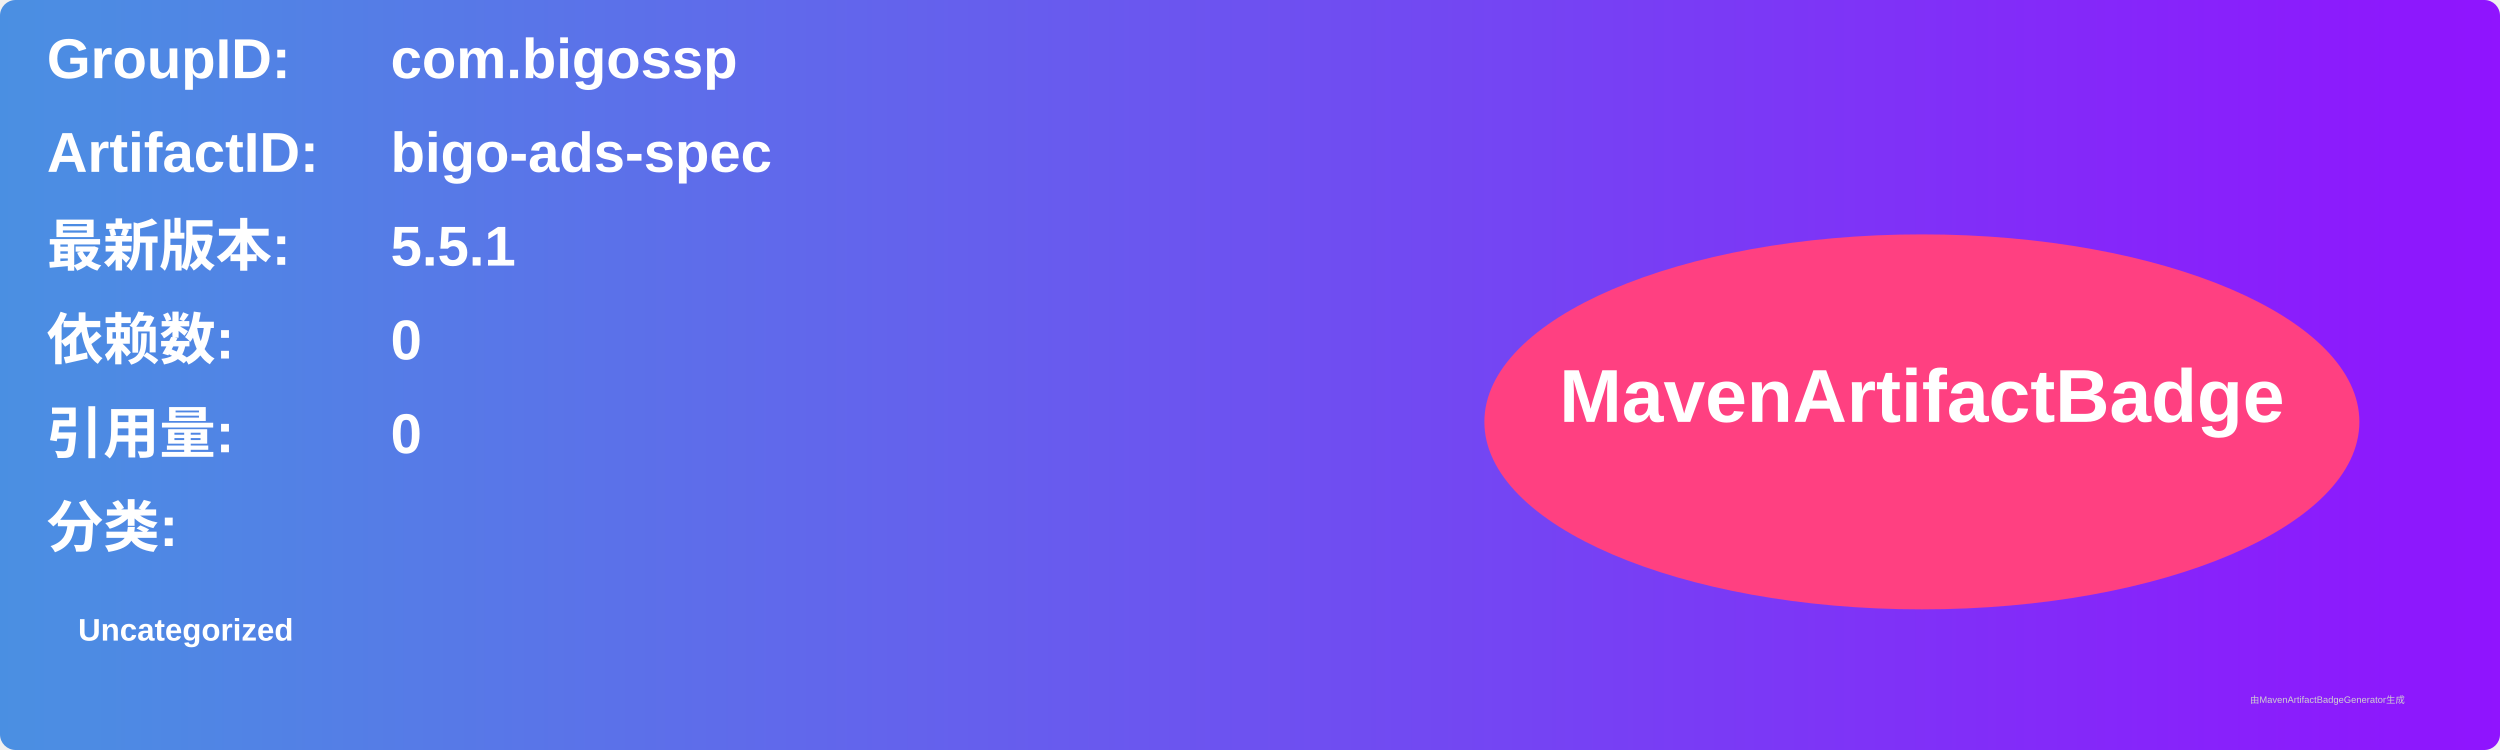
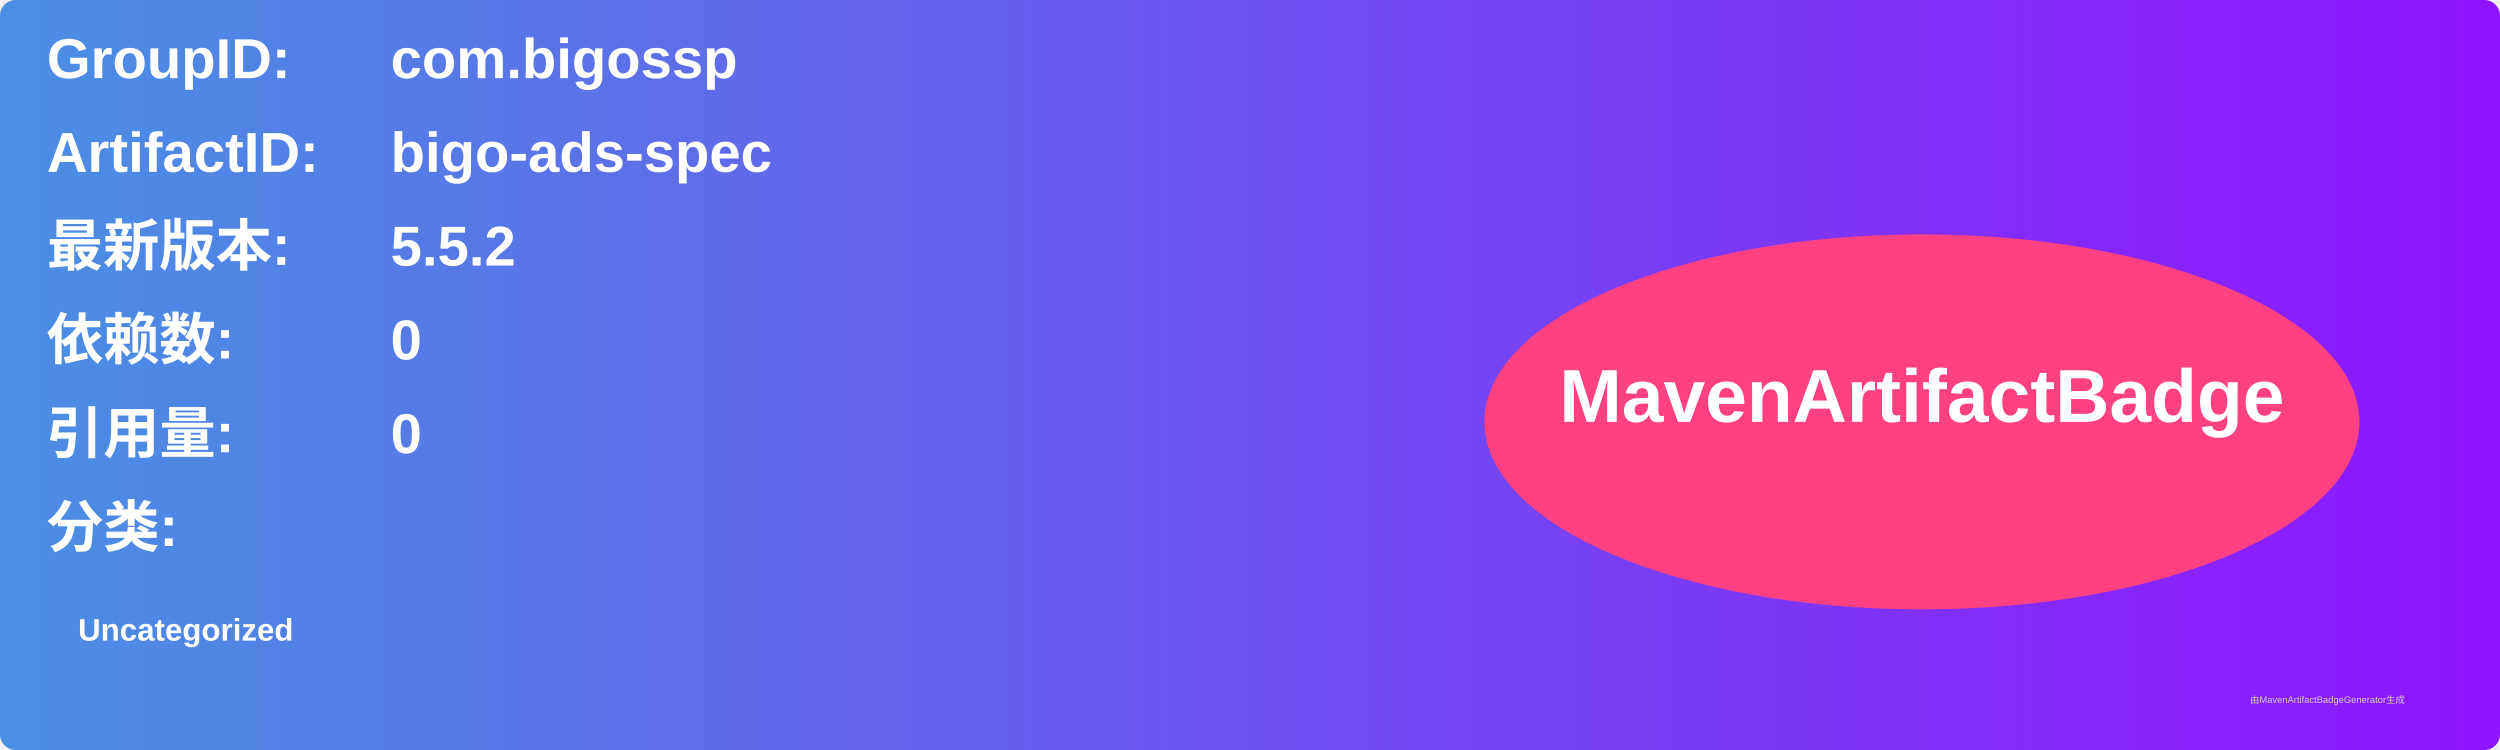
<svg xmlns="http://www.w3.org/2000/svg" width="800" height="240" viewBox="0 0 800 240">
  <linearGradient id="grad" x1="0%" y1="0%" x2="100%" y2="0%">
    <stop offset="0%" stop-color="#4a90e2" />
    <stop offset="100%" stop-color="#9013fe" />
  </linearGradient>
  <rect width="100%" height="100%" rx="5" ry="5" fill="url(#grad)" />
  <g transform="translate(15, 15)">
    <text x="0" y="10" font-family="Arial" font-size="18" fill="white" font-weight="bold" width="260">GroupID:</text>
    <text x="110" y="10" font-family="Arial" font-size="18" fill="white" font-weight="bold" width="460">com.bigossp</text>
    <text x="0" y="40" font-family="Arial" font-size="18" fill="white" font-weight="bold" width="260">ArtifactID:</text>
    <text x="110" y="40" font-family="Arial" font-size="18" fill="white" font-weight="bold" width="460">bigo-ads-spec</text>
    <text x="0" y="70" font-family="Arial" font-size="18" fill="white" font-weight="bold">最新版本:</text>
    <text x="110" y="70" font-family="Arial" font-size="18" fill="white" font-weight="bold">
-       <tspan font-weight="bold">5.5.1</tspan>
+       <tspan font-weight="bold">5.5.2</tspan>
    </text>
    <text x="0" y="100" font-family="Arial" font-size="18" fill="white" font-weight="bold">依赖数: </text>
    <text x="110" y="100" font-family="Arial" font-size="18" fill="white">
      <tspan font-weight="bold">0</tspan>
    </text>
    <text x="0" y="130" font-family="Arial" font-size="18" fill="white" font-weight="bold">引用量: </text>
    <text x="110" y="130" font-family="Arial" font-size="18" fill="white">
      <tspan font-weight="bold">0</tspan>
    </text>
    <text x="0" y="160" font-family="Arial" font-size="18" fill="white" font-weight="bold">分类:</text>
    <text x="10" y="190" font-family="Arial" font-size="10" fill="white">
      <tspan font-weight="bold">Uncategorized</tspan>
    </text>
    <ellipse cx="600" cy="120" rx="140" ry="60" fill="#ff4081" />
    <text x="600" y="120" text-anchor="middle" font-family="Arial" font-size="24" fill="white" font-weight="bold">MavenArtifactBadge</text>
  </g>
  <text x="720" y="225" font-family="Arial" font-size="3" fill="#d0d0d0">由MavenArtifactBadgeGenerator生成</text>
</svg>
